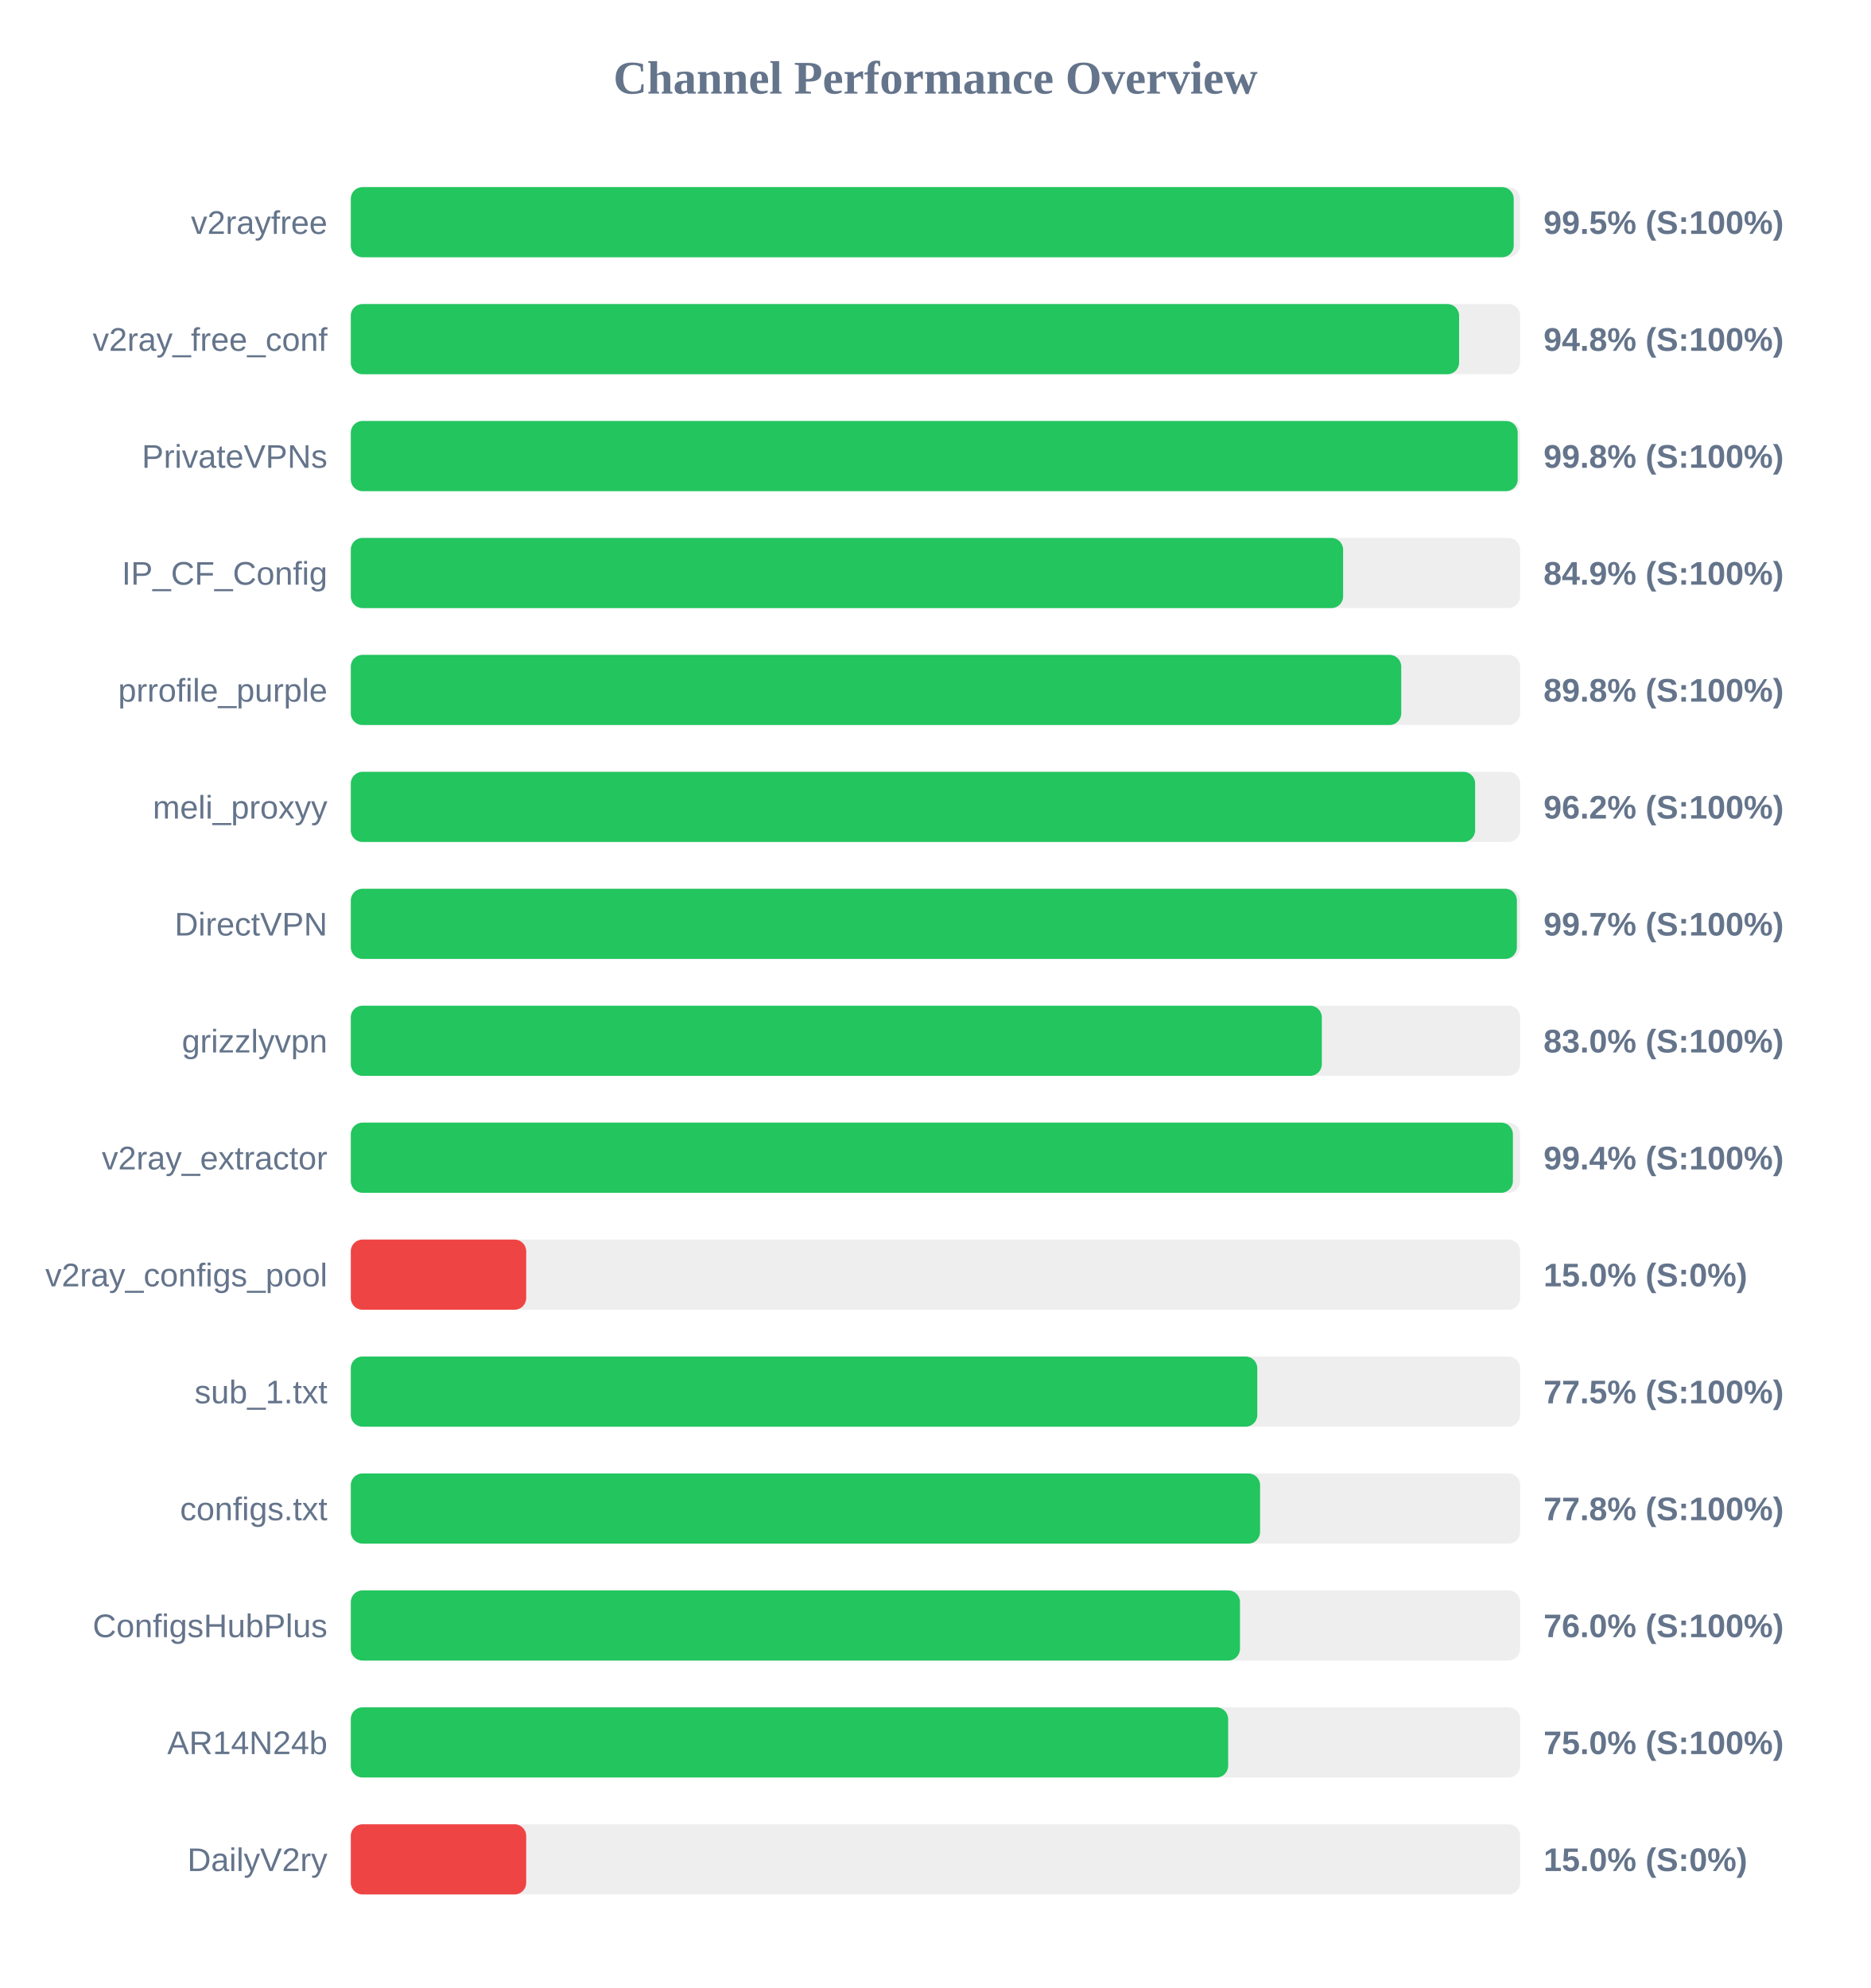
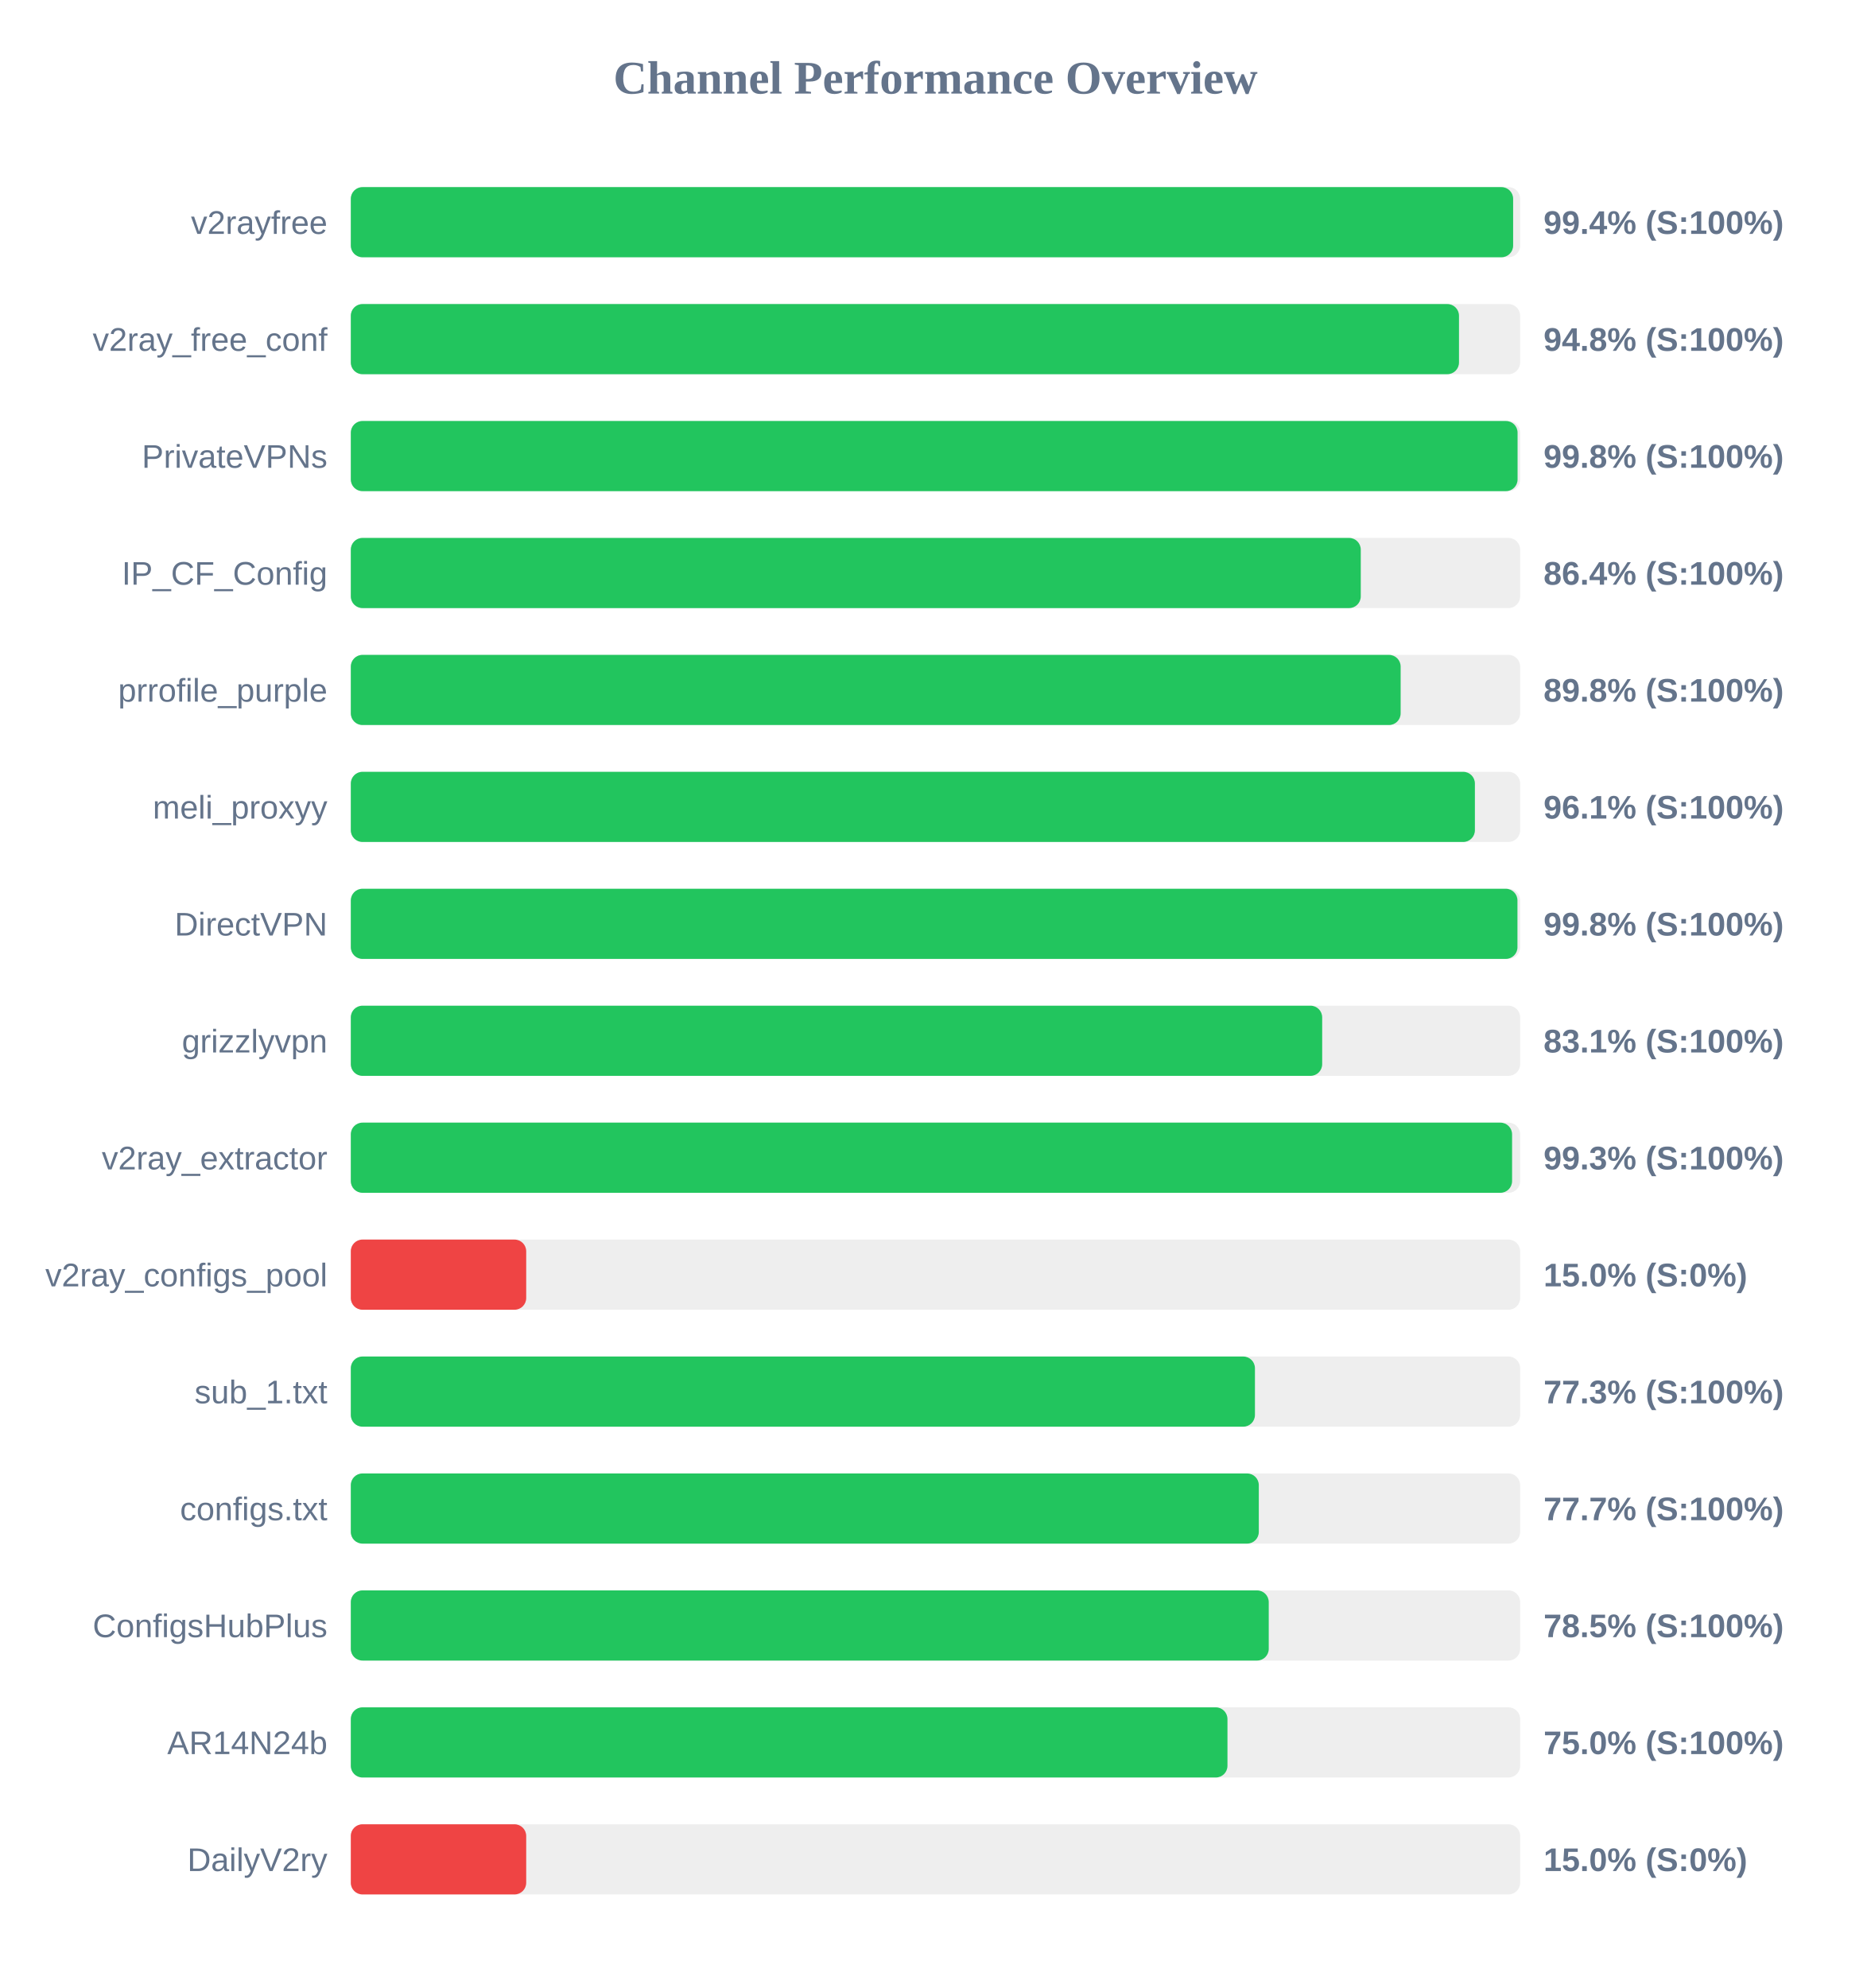
<svg xmlns="http://www.w3.org/2000/svg" width="800" height="850" version="1.1">
  <style>
        .row { font: 14px Arial; fill: #64748b; }
        .score { font: bold 14px Arial; fill: #64748b; }
    </style>
  <text x="400" y="40" text-anchor="middle" font-size="20px" font-weight="bold" fill="#64748b">Channel Performance Overview</text>
  <rect x="150" y="80" width="500" height="30" fill="#eee" rx="5" />
-   <rect x="150" y="80" width="497.25" height="30" fill="#22c55e" rx="5" />
+   <rect x="150" y="80" width="497.0" height="30" fill="#22c55e" rx="5" />
  <text x="140" y="100" text-anchor="end" class="row">v2rayfree</text>
-   <text x="660" y="100" text-anchor="start" class="score">99.5% (S:100%)</text>
+   <text x="660" y="100" text-anchor="start" class="score">99.4% (S:100%)</text>
  <rect x="150" y="130" width="500" height="30" fill="#eee" rx="5" />
-   <rect x="150" y="130" width="473.9" height="30" fill="#22c55e" rx="5" />
+   <rect x="150" y="130" width="473.85" height="30" fill="#22c55e" rx="5" />
  <text x="140" y="150" text-anchor="end" class="row">v2ray_free_conf</text>
  <text x="660" y="150" text-anchor="start" class="score">94.8% (S:100%)</text>
  <rect x="150" y="180" width="500" height="30" fill="#eee" rx="5" />
-   <rect x="150" y="180" width="498.95" height="30" fill="#22c55e" rx="5" />
+   <rect x="150" y="180" width="498.9" height="30" fill="#22c55e" rx="5" />
  <text x="140" y="200" text-anchor="end" class="row">PrivateVPNs</text>
  <text x="660" y="200" text-anchor="start" class="score">99.8% (S:100%)</text>
  <rect x="150" y="230" width="500" height="30" fill="#eee" rx="5" />
-   <rect x="150" y="230" width="424.3" height="30" fill="#22c55e" rx="5" />
+   <rect x="150" y="230" width="431.85" height="30" fill="#22c55e" rx="5" />
  <text x="140" y="250" text-anchor="end" class="row">IP_CF_Config</text>
-   <text x="660" y="250" text-anchor="start" class="score">84.9% (S:100%)</text>
+   <text x="660" y="250" text-anchor="start" class="score">86.4% (S:100%)</text>
  <rect x="150" y="280" width="500" height="30" fill="#eee" rx="5" />
-   <rect x="150" y="280" width="449.15" height="30" fill="#22c55e" rx="5" />
+   <rect x="150" y="280" width="448.9" height="30" fill="#22c55e" rx="5" />
  <text x="140" y="300" text-anchor="end" class="row">prrofile_purple</text>
  <text x="660" y="300" text-anchor="start" class="score">89.8% (S:100%)</text>
  <rect x="150" y="330" width="500" height="30" fill="#eee" rx="5" />
-   <rect x="150" y="330" width="480.75" height="30" fill="#22c55e" rx="5" />
+   <rect x="150" y="330" width="480.65" height="30" fill="#22c55e" rx="5" />
  <text x="140" y="350" text-anchor="end" class="row">meli_proxyy</text>
-   <text x="660" y="350" text-anchor="start" class="score">96.2% (S:100%)</text>
+   <text x="660" y="350" text-anchor="start" class="score">96.1% (S:100%)</text>
  <rect x="150" y="380" width="500" height="30" fill="#eee" rx="5" />
-   <rect x="150" y="380" width="498.6" height="30" fill="#22c55e" rx="5" />
+   <rect x="150" y="380" width="498.85" height="30" fill="#22c55e" rx="5" />
  <text x="140" y="400" text-anchor="end" class="row">DirectVPN</text>
-   <text x="660" y="400" text-anchor="start" class="score">99.7% (S:100%)</text>
+   <text x="660" y="400" text-anchor="start" class="score">99.8% (S:100%)</text>
  <rect x="150" y="430" width="500" height="30" fill="#eee" rx="5" />
-   <rect x="150" y="430" width="415.2" height="30" fill="#22c55e" rx="5" />
+   <rect x="150" y="430" width="415.35" height="30" fill="#22c55e" rx="5" />
  <text x="140" y="450" text-anchor="end" class="row">grizzlyvpn</text>
-   <text x="660" y="450" text-anchor="start" class="score">83.0% (S:100%)</text>
+   <text x="660" y="450" text-anchor="start" class="score">83.1% (S:100%)</text>
  <rect x="150" y="480" width="500" height="30" fill="#eee" rx="5" />
-   <rect x="150" y="480" width="496.9" height="30" fill="#22c55e" rx="5" />
+   <rect x="150" y="480" width="496.55" height="30" fill="#22c55e" rx="5" />
  <text x="140" y="500" text-anchor="end" class="row">v2ray_extractor</text>
-   <text x="660" y="500" text-anchor="start" class="score">99.4% (S:100%)</text>
+   <text x="660" y="500" text-anchor="start" class="score">99.3% (S:100%)</text>
  <rect x="150" y="530" width="500" height="30" fill="#eee" rx="5" />
  <rect x="150" y="530" width="75.0" height="30" fill="#ef4444" rx="5" />
  <text x="140" y="550" text-anchor="end" class="row">v2ray_configs_pool</text>
  <text x="660" y="550" text-anchor="start" class="score">15.0% (S:0%)</text>
  <rect x="150" y="580" width="500" height="30" fill="#eee" rx="5" />
-   <rect x="150" y="580" width="387.6" height="30" fill="#22c55e" rx="5" />
+   <rect x="150" y="580" width="386.6" height="30" fill="#22c55e" rx="5" />
  <text x="140" y="600" text-anchor="end" class="row">sub_1.txt</text>
-   <text x="660" y="600" text-anchor="start" class="score">77.5% (S:100%)</text>
+   <text x="660" y="600" text-anchor="start" class="score">77.3% (S:100%)</text>
  <rect x="150" y="630" width="500" height="30" fill="#eee" rx="5" />
-   <rect x="150" y="630" width="388.8" height="30" fill="#22c55e" rx="5" />
+   <rect x="150" y="630" width="388.25" height="30" fill="#22c55e" rx="5" />
  <text x="140" y="650" text-anchor="end" class="row">configs.txt</text>
-   <text x="660" y="650" text-anchor="start" class="score">77.8% (S:100%)</text>
+   <text x="660" y="650" text-anchor="start" class="score">77.7% (S:100%)</text>
  <rect x="150" y="680" width="500" height="30" fill="#eee" rx="5" />
-   <rect x="150" y="680" width="380.2" height="30" fill="#22c55e" rx="5" />
+   <rect x="150" y="680" width="392.5" height="30" fill="#22c55e" rx="5" />
  <text x="140" y="700" text-anchor="end" class="row">ConfigsHubPlus</text>
-   <text x="660" y="700" text-anchor="start" class="score">76.0% (S:100%)</text>
+   <text x="660" y="700" text-anchor="start" class="score">78.5% (S:100%)</text>
  <rect x="150" y="730" width="500" height="30" fill="#eee" rx="5" />
-   <rect x="150" y="730" width="375.15" height="30" fill="#22c55e" rx="5" />
+   <rect x="150" y="730" width="374.85" height="30" fill="#22c55e" rx="5" />
  <text x="140" y="750" text-anchor="end" class="row">AR14N24b</text>
  <text x="660" y="750" text-anchor="start" class="score">75.0% (S:100%)</text>
  <rect x="150" y="780" width="500" height="30" fill="#eee" rx="5" />
  <rect x="150" y="780" width="75.0" height="30" fill="#ef4444" rx="5" />
  <text x="140" y="800" text-anchor="end" class="row">DailyV2ry</text>
  <text x="660" y="800" text-anchor="start" class="score">15.0% (S:0%)</text>
</svg>
